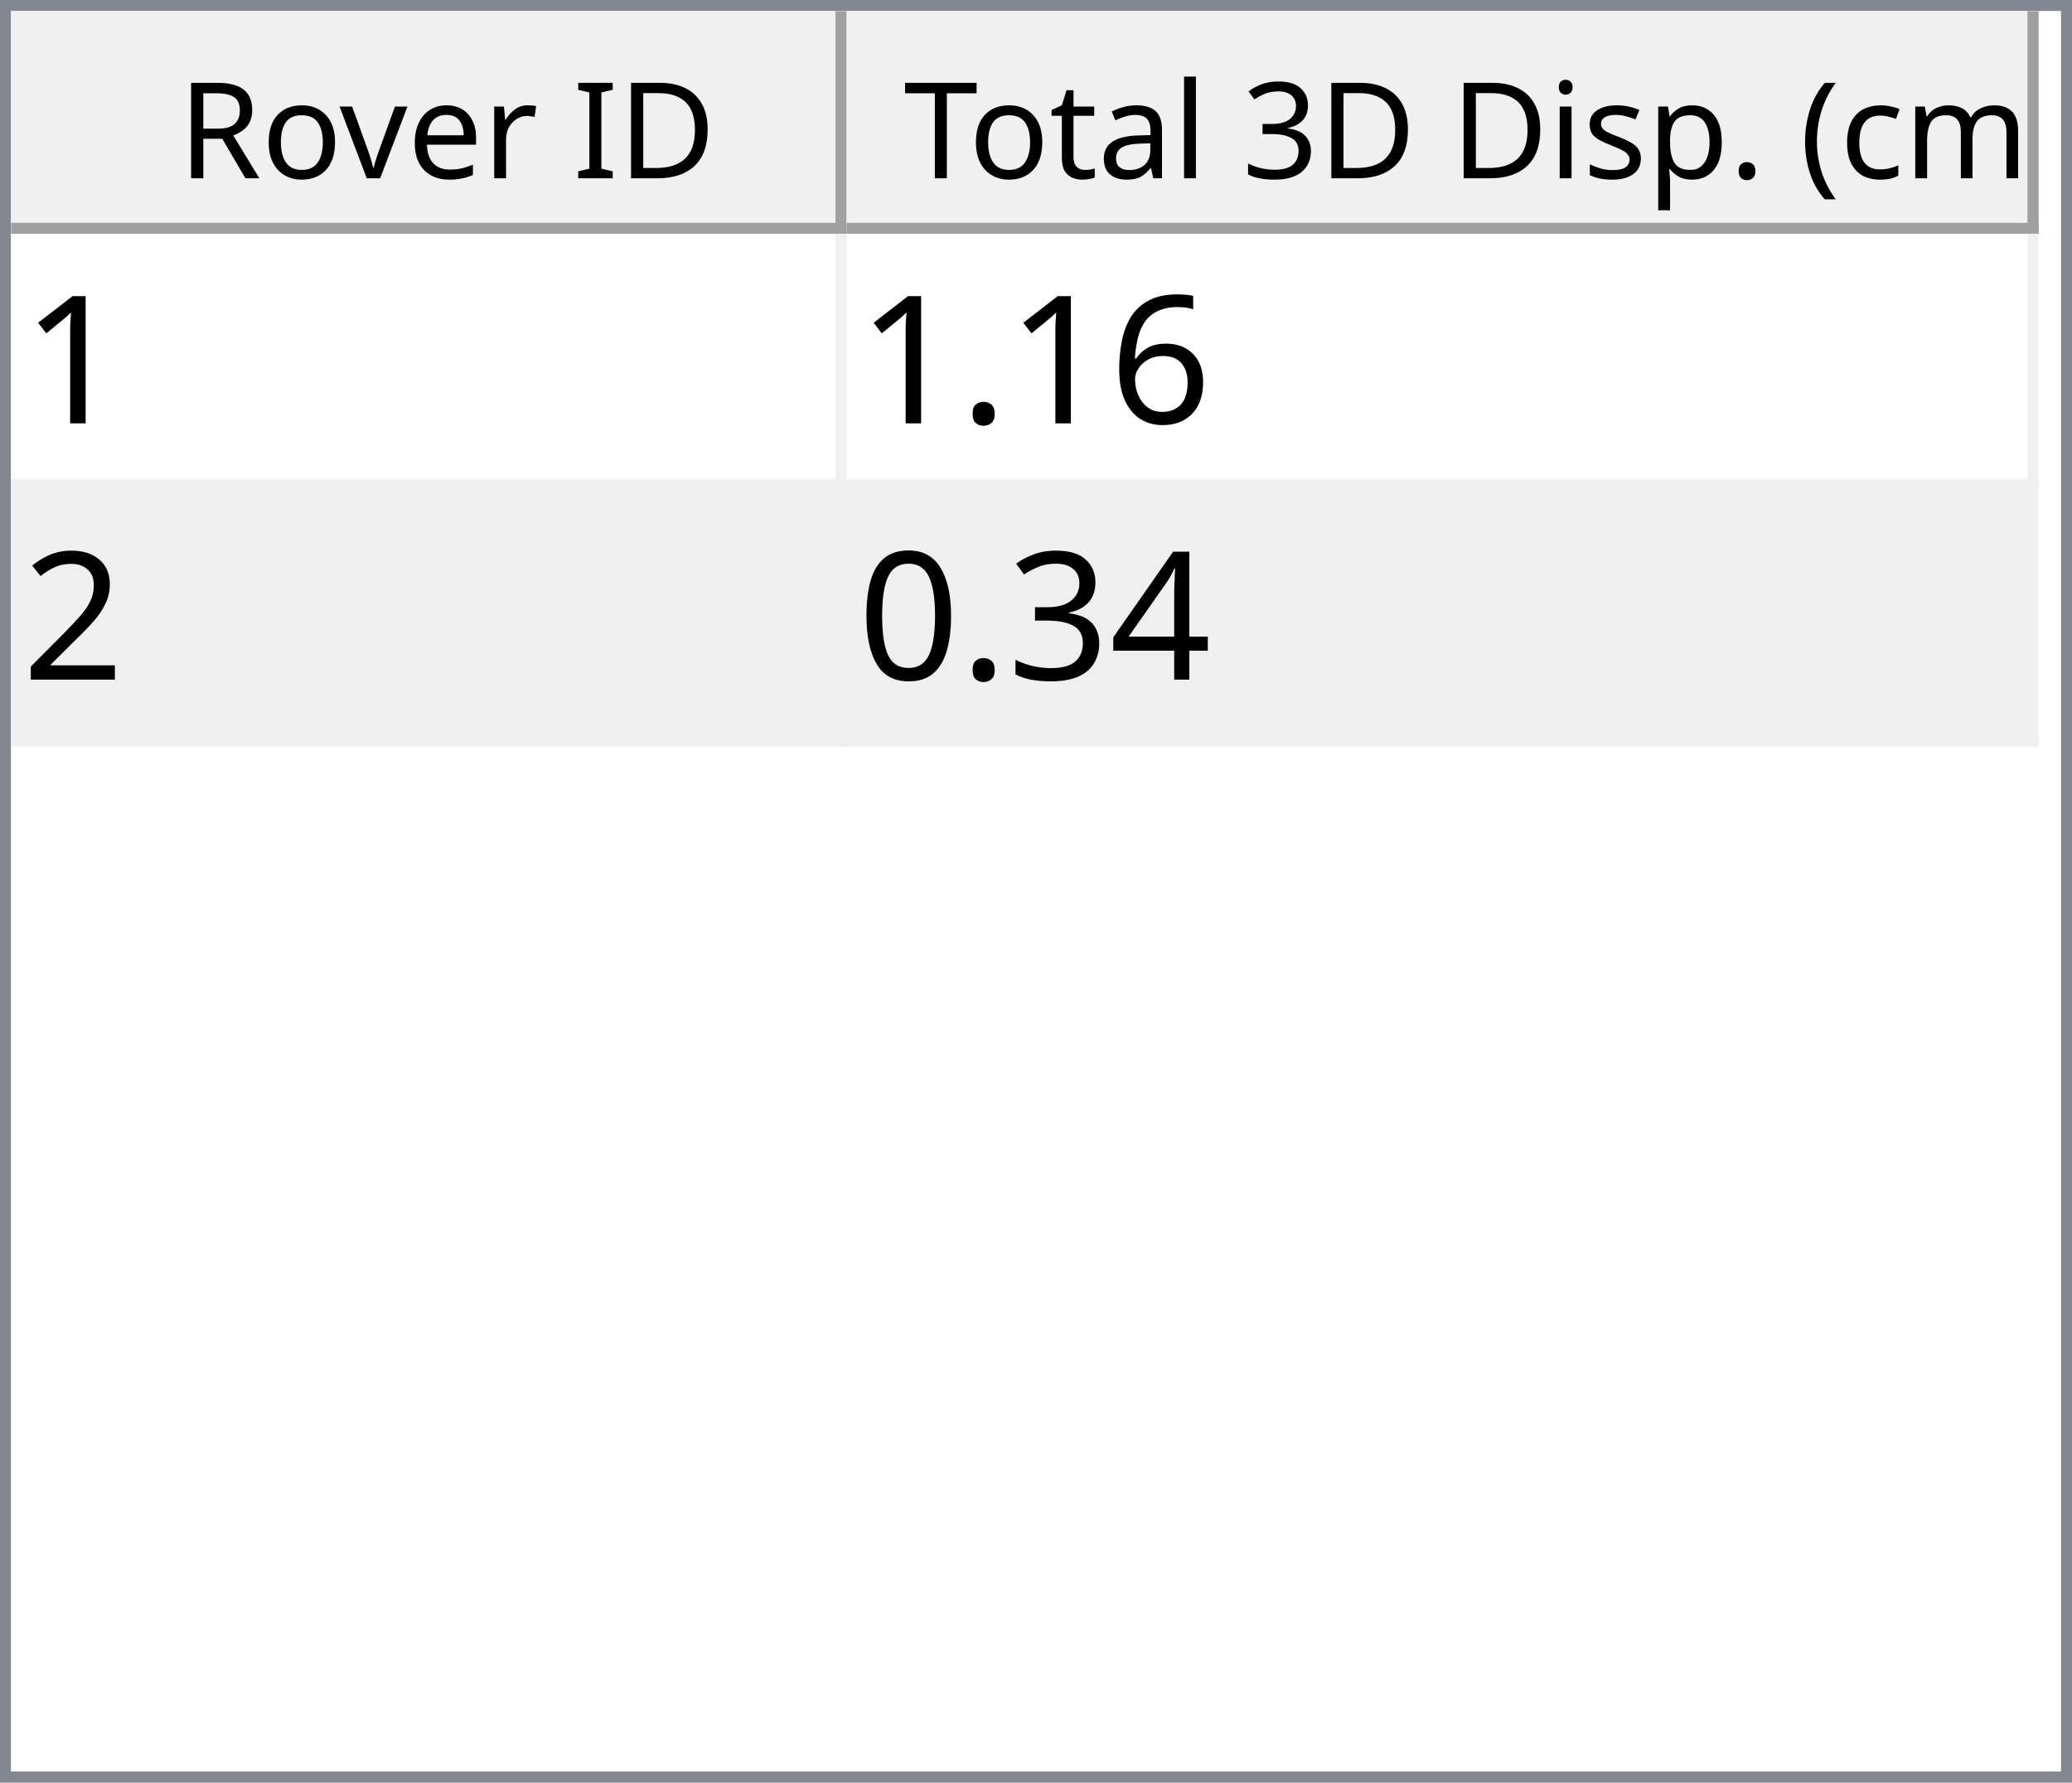
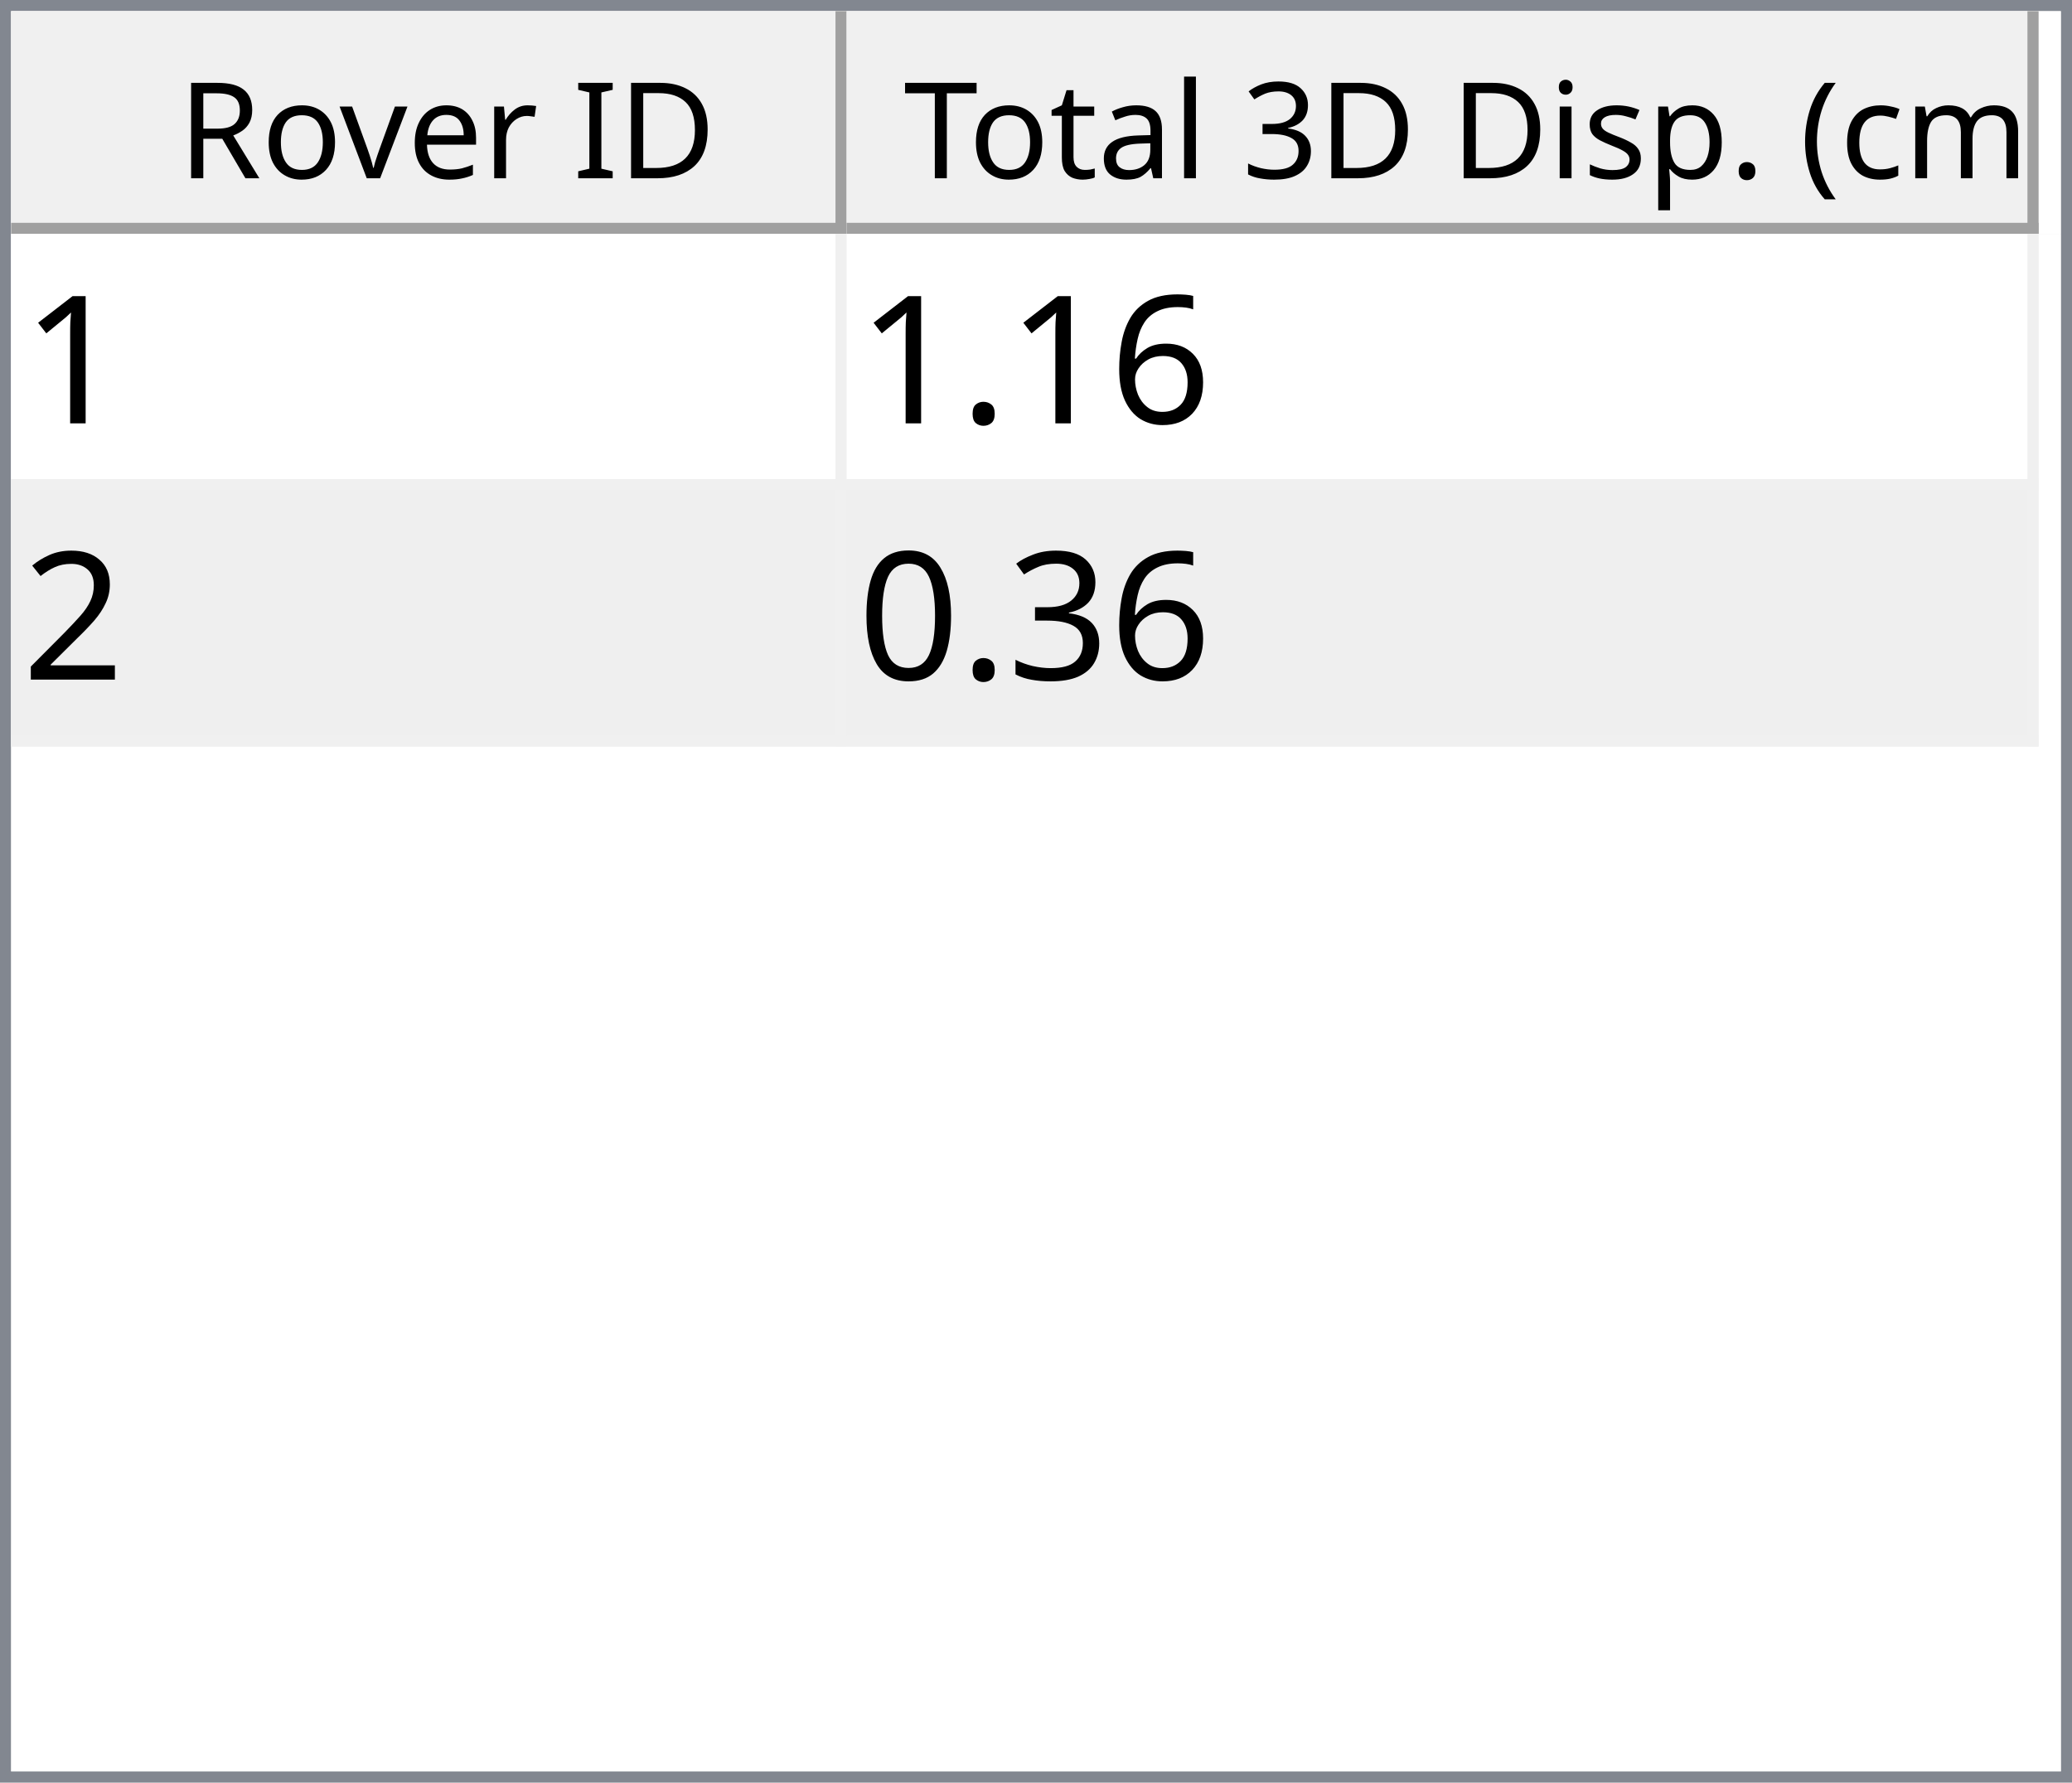
<svg xmlns="http://www.w3.org/2000/svg" style="fill-opacity:1; color-rendering:auto; color-interpolation:auto; text-rendering:auto; stroke:black; stroke-linecap:square; stroke-miterlimit:10; shape-rendering:auto; stroke-opacity:1; fill:black; stroke-dasharray:none; font-weight:normal; stroke-width:1; font-family:'Dialog'; font-style:normal; stroke-linejoin:miter; font-size:12px; stroke-dashoffset:0; image-rendering:auto;" width="186" height="160">
  <defs id="genericDefs" />
  <g>
    <defs id="defs1">
      <clipPath clipPathUnits="userSpaceOnUse" id="clipPath1">
        <path d="M0 0 L186 0 L186 160 L0 160 L0 0 Z" />
      </clipPath>
      <clipPath clipPathUnits="userSpaceOnUse" id="clipPath2">
        <path d="M0 0 L0 160 L186 160 L186 0 Z" />
      </clipPath>
      <clipPath clipPathUnits="userSpaceOnUse" id="clipPath3">
        <path d="M0 0 L0 20 L184 20 L184 0 Z" />
      </clipPath>
      <clipPath clipPathUnits="userSpaceOnUse" id="clipPath4">
        <path d="M0 0 L0 20 L75 20 L75 0 Z" />
      </clipPath>
      <clipPath clipPathUnits="userSpaceOnUse" id="clipPath5">
        <path d="M1 1 L1 19 L74 19 L74 1 Z" />
      </clipPath>
      <clipPath clipPathUnits="userSpaceOnUse" id="clipPath6">
        <path d="M0 0 L0 18 L73 18 L73 0 Z" />
      </clipPath>
      <clipPath clipPathUnits="userSpaceOnUse" id="clipPath7">
        <path d="M-0.5 -0.5 L-0.5 19.5 L74.5 19.5 L74.5 -0.5 Z" />
      </clipPath>
      <clipPath clipPathUnits="userSpaceOnUse" id="clipPath8">
        <path d="M0 0 L0 20 L107 20 L107 0 Z" />
      </clipPath>
      <clipPath clipPathUnits="userSpaceOnUse" id="clipPath9">
        <path d="M1 1 L1 19 L106 19 L106 1 Z" />
      </clipPath>
      <clipPath clipPathUnits="userSpaceOnUse" id="clipPath10">
        <path d="M0 0 L0 18 L105 18 L105 0 Z" />
      </clipPath>
      <clipPath clipPathUnits="userSpaceOnUse" id="clipPath11">
        <path d="M-0.5 -0.5 L-0.5 19.5 L106.5 19.5 L106.5 -0.5 Z" />
      </clipPath>
      <clipPath clipPathUnits="userSpaceOnUse" id="clipPath12">
        <path d="M0 0 L0 138 L184 138 L184 0 Z" />
      </clipPath>
      <clipPath clipPathUnits="userSpaceOnUse" id="clipPath13">
        <path d="M0 0 L0 46 L182 46 L182 0 Z" />
      </clipPath>
      <clipPath clipPathUnits="userSpaceOnUse" id="clipPath14">
        <path d="M-0.5 -0.5 L-0.5 45.5 L181.5 45.5 L181.5 -0.5 Z" />
      </clipPath>
      <clipPath clipPathUnits="userSpaceOnUse" id="clipPath15">
        <path d="M0 0 L0 22 L74 22 L74 0 Z" />
      </clipPath>
      <clipPath clipPathUnits="userSpaceOnUse" id="clipPath16">
        <path d="M0 0 L0 22 L106 22 L106 0 Z" />
      </clipPath>
      <font horiz-adv-x="64.551" id="font1">
        <font-face ascent="107.91" descent="25.098" units-per-em="100" style="font-style:normal; font-family:Segoe UI; font-weight:normal;" />
        <missing-glyph horiz-adv-x="64.551" d="M8.109 0 L8.109 68.266 L56.453 68.266 L56.453 0 L8.109 0 ZM15.328 7.234 L49.219 7.234 L49.219 61.031 L15.328 61.031 L15.328 7.234 Z" />
        <glyph unicode="D" horiz-adv-x="70.117" d="M9.188 0 L9.188 70.016 L28.516 70.016 Q65.531 70.016 65.531 35.891 Q65.531 19.672 55.25 9.836 Q44.969 0 27.734 0 L9.188 0 ZM17.391 62.594 L17.391 7.422 L27.828 7.422 Q41.609 7.422 49.273 14.797 Q56.938 22.172 56.938 35.688 Q56.938 62.594 28.328 62.594 L17.391 62.594 Z" />
        <glyph unicode="I" horiz-adv-x="26.611" d="M17.391 0 L9.188 0 L9.188 70.016 L17.391 70.016 L17.391 0 Z" />
        <glyph unicode=" " horiz-adv-x="27.393" d="" />
        <glyph unicode="r" horiz-adv-x="34.766" d="M34.188 41.891 Q32.078 43.5 28.125 43.5 Q23 43.5 19.555 38.672 Q16.109 33.844 16.109 25.484 L16.109 0 L8.109 0 L8.109 50 L16.109 50 L16.109 39.703 L16.312 39.703 Q18.016 44.969 21.531 47.922 Q25.047 50.875 29.391 50.875 Q32.516 50.875 34.188 50.203 L34.188 41.891 Z" />
        <glyph unicode="e" horiz-adv-x="52.295" d="M48.297 23 L12.984 23 Q13.188 14.656 17.484 10.109 Q21.781 5.562 29.297 5.562 Q37.75 5.562 44.828 11.141 L44.828 3.609 Q38.234 -1.172 27.391 -1.172 Q16.797 -1.172 10.742 5.641 Q4.688 12.453 4.688 24.812 Q4.688 36.469 11.305 43.82 Q17.922 51.172 27.734 51.172 Q37.547 51.172 42.922 44.828 Q48.297 38.484 48.297 27.203 L48.297 23 ZM40.094 29.781 Q40.047 36.719 36.75 40.578 Q33.453 44.438 27.594 44.438 Q21.922 44.438 17.969 40.383 Q14.016 36.328 13.094 29.781 L40.094 29.781 Z" />
        <glyph unicode="v" horiz-adv-x="47.9" d="M47.406 50 L27.484 0 L19.625 0 L0.688 50 L9.469 50 L22.172 13.672 Q23.578 9.672 23.922 6.688 L24.125 6.688 Q24.609 10.453 25.688 13.484 L38.969 50 L47.406 50 Z" />
        <glyph unicode="o" horiz-adv-x="58.594" d="M29 -1.172 Q17.922 -1.172 11.305 5.836 Q4.688 12.844 4.688 24.422 Q4.688 37.016 11.57 44.094 Q18.453 51.172 30.172 51.172 Q41.359 51.172 47.633 44.289 Q53.906 37.406 53.906 25.203 Q53.906 13.234 47.141 6.031 Q40.375 -1.172 29 -1.172 ZM29.594 44.438 Q21.875 44.438 17.383 39.188 Q12.891 33.938 12.891 24.703 Q12.891 15.828 17.43 10.695 Q21.969 5.562 29.594 5.562 Q37.359 5.562 41.531 10.594 Q45.703 15.625 45.703 24.906 Q45.703 34.281 41.531 39.359 Q37.359 44.438 29.594 44.438 Z" />
        <glyph unicode="R" horiz-adv-x="59.814" d="M59.375 0 L49.609 0 L37.891 19.625 Q36.281 22.359 34.766 24.289 Q33.25 26.219 31.664 27.438 Q30.078 28.656 28.25 29.219 Q26.422 29.781 24.125 29.781 L17.391 29.781 L17.391 0 L9.188 0 L9.188 70.016 L30.078 70.016 Q34.672 70.016 38.555 68.867 Q42.438 67.719 45.289 65.375 Q48.141 63.031 49.758 59.547 Q51.375 56.062 51.375 51.375 Q51.375 47.703 50.273 44.656 Q49.172 41.609 47.148 39.211 Q45.125 36.812 42.266 35.133 Q39.406 33.453 35.844 32.516 L35.844 32.328 Q37.594 31.547 38.891 30.547 Q40.188 29.547 41.359 28.18 Q42.531 26.812 43.68 25.078 Q44.828 23.344 46.234 21.047 L59.375 0 ZM17.391 62.594 L17.391 37.203 L28.516 37.203 Q31.594 37.203 34.203 38.133 Q36.812 39.062 38.719 40.797 Q40.625 42.531 41.703 45.047 Q42.781 47.562 42.781 50.688 Q42.781 56.297 39.141 59.445 Q35.5 62.594 28.609 62.594 L17.391 62.594 Z" />
        <glyph unicode=")" horiz-adv-x="30.176" d="M8.297 -15.922 L1.172 -15.922 Q16.406 2.344 16.406 26.812 Q16.406 51.469 1.078 70.016 L8.297 70.016 Q23.531 52.156 23.531 26.703 Q23.531 1.375 8.297 -15.922 Z" />
        <glyph unicode="m" horiz-adv-x="86.133" d="M79.109 0 L71.094 0 L71.094 28.719 Q71.094 37.016 68.531 40.727 Q65.969 44.438 59.906 44.438 Q54.781 44.438 51.195 39.75 Q47.609 35.062 47.609 28.516 L47.609 0 L39.594 0 L39.594 29.688 Q39.594 44.438 28.219 44.438 Q22.953 44.438 19.531 40.016 Q16.109 35.594 16.109 28.516 L16.109 0 L8.109 0 L8.109 50 L16.109 50 L16.109 42.094 L16.312 42.094 Q21.625 51.172 31.844 51.172 Q36.969 51.172 40.773 48.312 Q44.578 45.453 46 40.828 Q51.562 51.172 62.594 51.172 Q79.109 51.172 79.109 30.812 L79.109 0 Z" />
        <glyph unicode="c" horiz-adv-x="46.191" d="M42.188 2.297 Q36.422 -1.172 28.516 -1.172 Q17.828 -1.172 11.258 5.789 Q4.688 12.75 4.688 23.828 Q4.688 36.188 11.766 43.68 Q18.844 51.172 30.672 51.172 Q37.25 51.172 42.281 48.734 L42.281 40.531 Q36.719 44.438 30.375 44.438 Q22.703 44.438 17.797 38.945 Q12.891 33.453 12.891 24.516 Q12.891 15.719 17.508 10.641 Q22.125 5.562 29.891 5.562 Q36.422 5.562 42.188 9.906 L42.188 2.297 Z" />
        <glyph unicode="(" horiz-adv-x="30.176" d="M29.109 -15.922 L21.969 -15.922 Q6.844 1.375 6.844 26.703 Q6.844 52.156 21.969 70.016 L29.203 70.016 Q13.875 51.469 13.875 26.812 Q13.875 2.344 29.109 -15.922 Z" />
        <glyph unicode="." horiz-adv-x="21.68" d="M10.891 -1.078 Q8.641 -1.078 7.055 0.539 Q5.469 2.156 5.469 4.391 Q5.469 6.641 7.055 8.273 Q8.641 9.906 10.891 9.906 Q13.188 9.906 14.797 8.273 Q16.406 6.641 16.406 4.391 Q16.406 2.156 14.797 0.539 Q13.188 -1.078 10.891 -1.078 Z" />
        <glyph unicode="p" horiz-adv-x="58.789" d="M16.312 7.234 L16.109 7.234 L16.109 -23 L8.109 -23 L8.109 50 L16.109 50 L16.109 41.219 L16.312 41.219 Q22.219 51.172 33.594 51.172 Q43.266 51.172 48.688 44.461 Q54.109 37.75 54.109 26.469 Q54.109 13.922 48 6.375 Q41.891 -1.172 31.297 -1.172 Q21.578 -1.172 16.312 7.234 ZM16.109 27.391 L16.109 20.406 Q16.109 14.203 20.141 9.883 Q24.172 5.562 30.375 5.562 Q37.641 5.562 41.773 11.133 Q45.906 16.703 45.906 26.609 Q45.906 34.969 42.047 39.703 Q38.188 44.438 31.594 44.438 Q24.609 44.438 20.359 39.578 Q16.109 34.719 16.109 27.391 Z" />
        <glyph unicode="s" horiz-adv-x="42.432" d="M5.078 1.812 L5.078 10.406 Q11.625 5.562 19.484 5.562 Q30.031 5.562 30.031 12.594 Q30.031 14.594 29.125 15.992 Q28.219 17.391 26.68 18.461 Q25.141 19.531 23.07 20.383 Q21 21.234 18.609 22.172 Q15.281 23.484 12.766 24.828 Q10.25 26.172 8.57 27.859 Q6.891 29.547 6.031 31.695 Q5.172 33.844 5.172 36.719 Q5.172 40.234 6.789 42.945 Q8.406 45.656 11.086 47.484 Q13.766 49.312 17.211 50.242 Q20.656 51.172 24.312 51.172 Q30.812 51.172 35.938 48.922 L35.938 40.828 Q30.422 44.438 23.25 44.438 Q21 44.438 19.195 43.922 Q17.391 43.406 16.094 42.477 Q14.797 41.547 14.086 40.258 Q13.375 38.969 13.375 37.406 Q13.375 35.453 14.086 34.133 Q14.797 32.812 16.164 31.789 Q17.531 30.766 19.484 29.938 Q21.438 29.109 23.922 28.125 Q27.25 26.859 29.883 25.516 Q32.516 24.172 34.375 22.484 Q36.234 20.797 37.234 18.602 Q38.234 16.406 38.234 13.375 Q38.234 9.672 36.602 6.938 Q34.969 4.203 32.234 2.398 Q29.5 0.594 25.93 -0.289 Q22.359 -1.172 18.453 -1.172 Q10.75 -1.172 5.078 1.812 Z" />
        <glyph unicode="i" horiz-adv-x="24.219" d="M12.203 62.703 Q10.062 62.703 8.547 64.164 Q7.031 65.625 7.031 67.875 Q7.031 70.125 8.547 71.609 Q10.062 73.094 12.203 73.094 Q14.406 73.094 15.945 71.609 Q17.484 70.125 17.484 67.875 Q17.484 65.719 15.945 64.211 Q14.406 62.703 12.203 62.703 ZM16.109 0 L8.109 0 L8.109 50 L16.109 50 L16.109 0 Z" />
        <glyph unicode="3" horiz-adv-x="53.906" d="M46.531 19.828 Q46.531 15.094 44.75 11.211 Q42.969 7.328 39.719 4.57 Q36.469 1.812 31.93 0.297 Q27.391 -1.219 21.922 -1.219 Q11.922 -1.219 6 2.594 L6 11.188 Q13.094 5.609 22.219 5.609 Q25.875 5.609 28.828 6.539 Q31.781 7.469 33.906 9.227 Q36.031 10.984 37.18 13.477 Q38.328 15.969 38.328 19.094 Q38.328 32.812 18.797 32.812 L12.984 32.812 L12.984 39.594 L18.5 39.594 Q35.797 39.594 35.797 52.484 Q35.797 64.406 22.609 64.406 Q15.188 64.406 8.688 59.422 L8.688 67.188 Q15.375 71.188 24.609 71.188 Q29 71.188 32.57 69.969 Q36.141 68.75 38.68 66.555 Q41.219 64.359 42.609 61.281 Q44 58.203 44 54.5 Q44 40.672 30.031 36.719 L30.031 36.531 Q33.594 36.141 36.625 34.797 Q39.656 33.453 41.852 31.305 Q44.047 29.156 45.289 26.25 Q46.531 23.344 46.531 19.828 Z" />
        <glyph unicode="l" horiz-adv-x="24.219" d="M16.109 0 L8.109 0 L8.109 74.031 L16.109 74.031 L16.109 0 Z" />
        <glyph unicode="a" horiz-adv-x="50.879" d="M43.891 0 L35.891 0 L35.891 7.812 L35.688 7.812 Q30.469 -1.172 20.312 -1.172 Q12.844 -1.172 8.617 2.781 Q4.391 6.734 4.391 13.281 Q4.391 27.297 20.906 29.594 L35.891 31.688 Q35.891 44.438 25.594 44.438 Q16.547 44.438 9.281 38.281 L9.281 46.484 Q16.656 51.172 26.266 51.172 Q43.891 51.172 43.891 32.516 L43.891 0 ZM35.891 25.297 L23.828 23.641 Q18.266 22.859 15.43 20.875 Q12.594 18.891 12.594 13.875 Q12.594 10.203 15.211 7.883 Q17.828 5.562 22.172 5.562 Q28.125 5.562 32.008 9.742 Q35.891 13.922 35.891 20.312 L35.891 25.297 Z" />
        <glyph unicode="t" horiz-adv-x="33.887" d="M31.297 0.484 Q28.469 -1.078 23.828 -1.078 Q10.688 -1.078 10.688 13.578 L10.688 43.172 L2.094 43.172 L2.094 50 L10.688 50 L10.688 62.203 L18.703 64.797 L18.703 50 L31.297 50 L31.297 43.172 L18.703 43.172 L18.703 14.984 Q18.703 9.969 20.414 7.82 Q22.125 5.672 26.078 5.672 Q29.109 5.672 31.297 7.328 L31.297 0.484 Z" />
        <glyph unicode="T" horiz-adv-x="52.393" d="M50.594 62.594 L30.375 62.594 L30.375 0 L22.172 0 L22.172 62.594 L2 62.594 L2 70.016 L50.594 70.016 L50.594 62.594 Z" />
      </font>
      <font horiz-adv-x="75.0" id="font2">
        <font-face ascent="100.537" descent="21.973" units-per-em="100" style="font-style:normal; font-family:sans-serif; font-weight:normal;" />
        <missing-glyph horiz-adv-x="75.0" d="M12.5 0 L12.5 62.5 L62.5 62.5 L62.5 0 L12.5 0 ZM14.062 1.562 L60.938 1.562 L60.938 60.938 L14.062 60.938 L14.062 1.562 Z" />
        <glyph unicode="1" horiz-adv-x="55.615" d="M37.25 0 L28.469 0 L28.469 56 Q25.297 52.984 20.141 49.953 Q14.984 46.922 10.891 45.406 L10.891 53.906 Q18.266 57.375 23.781 62.305 Q29.297 67.234 31.594 71.875 L37.25 71.875 L37.25 0 Z" />
        <glyph unicode="6" horiz-adv-x="55.615" d="M49.75 54.047 L41.016 53.375 Q39.844 58.547 37.703 60.891 Q34.125 64.656 28.906 64.656 Q24.703 64.656 21.531 62.312 Q17.391 59.281 14.992 53.469 Q12.594 47.656 12.5 36.922 Q15.672 41.75 20.266 44.094 Q24.859 46.438 29.891 46.438 Q38.672 46.438 44.852 39.969 Q51.031 33.5 51.031 23.25 Q51.031 16.5 48.125 10.719 Q45.219 4.938 40.141 1.859 Q35.062 -1.219 28.609 -1.219 Q17.625 -1.219 10.695 6.859 Q3.766 14.938 3.766 33.5 Q3.766 54.25 11.422 63.672 Q18.109 71.875 29.438 71.875 Q37.891 71.875 43.289 67.141 Q48.688 62.406 49.75 54.047 ZM13.875 23.188 Q13.875 18.656 15.797 14.508 Q17.719 10.359 21.188 8.18 Q24.656 6 28.469 6 Q34.031 6 38.039 10.492 Q42.047 14.984 42.047 22.703 Q42.047 30.125 38.086 34.398 Q34.125 38.672 28.125 38.672 Q22.172 38.672 18.023 34.398 Q13.875 30.125 13.875 23.188 Z" />
        <glyph unicode="." horiz-adv-x="27.783" d="M9.078 0 L9.078 10.016 L19.094 10.016 L19.094 0 L9.078 0 Z" />
        <glyph unicode="2" horiz-adv-x="55.615" d="M50.344 8.453 L50.344 0 L3.031 0 Q2.938 3.172 4.047 6.109 Q5.859 10.938 9.836 15.625 Q13.812 20.312 21.344 26.469 Q33.016 36.031 37.117 41.625 Q41.219 47.219 41.219 52.203 Q41.219 57.422 37.477 61.008 Q33.734 64.594 27.734 64.594 Q21.391 64.594 17.578 60.789 Q13.766 56.984 13.719 50.25 L4.688 51.172 Q5.609 61.281 11.664 66.578 Q17.719 71.875 27.938 71.875 Q38.234 71.875 44.242 66.164 Q50.25 60.453 50.25 52 Q50.25 47.703 48.492 43.555 Q46.734 39.406 42.656 34.812 Q38.578 30.219 29.109 22.219 Q21.188 15.578 18.945 13.211 Q16.703 10.844 15.234 8.453 L50.344 8.453 Z" />
-         <glyph unicode="4" horiz-adv-x="55.615" d="M32.328 0 L32.328 17.141 L1.266 17.141 L1.266 25.203 L33.938 71.578 L41.109 71.578 L41.109 25.203 L50.781 25.203 L50.781 17.141 L41.109 17.141 L41.109 0 L32.328 0 ZM32.328 25.203 L32.328 57.469 L9.906 25.203 L32.328 25.203 Z" />
        <glyph unicode="3" horiz-adv-x="55.615" d="M4.203 18.891 L12.984 20.062 Q14.5 12.594 18.141 9.297 Q21.781 6 27 6 Q33.203 6 37.477 10.297 Q41.75 14.594 41.75 20.953 Q41.75 27 37.797 30.93 Q33.844 34.859 27.734 34.859 Q25.25 34.859 21.531 33.891 L22.516 41.609 Q23.391 41.5 23.922 41.5 Q29.547 41.5 34.039 44.43 Q38.531 47.359 38.531 53.469 Q38.531 58.297 35.258 61.477 Q31.984 64.656 26.812 64.656 Q21.688 64.656 18.266 61.43 Q14.844 58.203 13.875 51.766 L5.078 53.328 Q6.688 62.156 12.398 67.016 Q18.109 71.875 26.609 71.875 Q32.469 71.875 37.398 69.359 Q42.328 66.844 44.945 62.5 Q47.562 58.156 47.562 53.266 Q47.562 48.641 45.07 44.828 Q42.578 41.016 37.703 38.766 Q44.047 37.312 47.562 32.695 Q51.078 28.078 51.078 21.141 Q51.078 11.766 44.242 5.25 Q37.406 -1.266 26.953 -1.266 Q17.531 -1.266 11.305 4.352 Q5.078 9.969 4.203 18.891 Z" />
        <glyph unicode="0" horiz-adv-x="55.615" d="M4.156 35.297 Q4.156 48 6.766 55.742 Q9.375 63.484 14.523 67.68 Q19.672 71.875 27.484 71.875 Q33.25 71.875 37.594 69.555 Q41.938 67.234 44.773 62.867 Q47.609 58.5 49.219 52.227 Q50.828 45.953 50.828 35.297 Q50.828 22.703 48.242 14.969 Q45.656 7.234 40.508 3.008 Q35.359 -1.219 27.484 -1.219 Q17.141 -1.219 11.234 6.203 Q4.156 15.141 4.156 35.297 ZM13.188 35.297 Q13.188 17.672 17.312 11.836 Q21.438 6 27.484 6 Q33.547 6 37.672 11.859 Q41.797 17.719 41.797 35.297 Q41.797 52.984 37.672 58.789 Q33.547 64.594 27.391 64.594 Q21.344 64.594 17.719 59.469 Q13.188 52.938 13.188 35.297 Z" />
      </font>
    </defs>
    <g style="fill:white; stroke:white;">
      <rect x="0" y="0" width="186" style="clip-path:url(#clipPath1); stroke:none;" height="160" />
    </g>
    <g style="fill:white; text-rendering:optimizeSpeed; color-rendering:optimizeSpeed; image-rendering:optimizeSpeed; shape-rendering:crispEdges; stroke:white; color-interpolation:sRGB;">
      <rect x="0" width="186" height="160" y="0" style="stroke:none;" />
      <path style="stroke:none;" d="M0 160 L186 160 L186 0 L0 0 Z" />
    </g>
    <g style="fill:rgb(240,240,240); font-family:'Segoe UI'; stroke:rgb(240,240,240);">
      <rect x="0" y="0" width="186" style="clip-path:url(#clipPath2); stroke:none;" height="160" />
    </g>
    <g style="fill:rgb(130,135,144); font-family:'Segoe UI'; stroke:rgb(130,135,144);">
      <path d="M0 0 L186 0 L186 160 L0 160 L0 0 ZM1 1 L185 1 L185 159 L1 159 L1 1 Z" style="fill-rule:evenodd; clip-path:url(#clipPath2); stroke:none;" />
    </g>
    <g style="fill:white; font-family:'Segoe UI'; stroke:white;" transform="translate(1,1)">
      <rect x="0" y="0" width="184" style="clip-path:url(#clipPath3); stroke:none;" height="20" />
    </g>
    <g style="fill:rgb(240,240,240); font-family:'Segoe UI'; stroke:rgb(240,240,240);" transform="translate(1,1)">
      <rect x="0" y="0" width="75" style="clip-path:url(#clipPath4); stroke:none;" height="20" />
    </g>
    <g style="font-family:'Segoe UI';" transform="translate(2,2)">
      <text x="14" xml:space="preserve" y="14" style="clip-path:url(#clipPath6); stroke:none;">Rover ID</text>
    </g>
    <g style="fill:rgb(160,160,160); font-family:'Segoe UI'; stroke:rgb(160,160,160); stroke-linejoin:bevel;" transform="translate(1.5,1.5)">
      <line x1="74" x2="74" y1="0" style="fill:none; clip-path:url(#clipPath7);" y2="19" />
    </g>
    <g style="fill:rgb(160,160,160); font-family:'Segoe UI'; stroke:rgb(160,160,160); stroke-linejoin:bevel;" transform="matrix(1,0,0,1,1,1) translate(0.5,0.5)">
      <line x1="0" x2="74" y1="19" style="fill:none; clip-path:url(#clipPath7);" y2="19" />
    </g>
    <g style="fill:rgb(240,240,240); font-family:'Segoe UI'; stroke:rgb(240,240,240);" transform="translate(76,1)">
      <rect x="0" y="0" width="107" style="clip-path:url(#clipPath8); stroke:none;" height="20" />
    </g>
    <g style="font-family:'Segoe UI';" transform="translate(77,2)">
      <text x="1" xml:space="preserve" y="14" style="clip-path:url(#clipPath10); stroke:none;"> Total 3D Disp. (cm)</text>
    </g>
    <g style="fill:rgb(160,160,160); font-family:'Segoe UI'; stroke:rgb(160,160,160); stroke-linejoin:bevel;" transform="translate(76.5,1.5)">
      <line x1="106" x2="106" y1="0" style="fill:none; clip-path:url(#clipPath11);" y2="19" />
    </g>
    <g style="fill:rgb(160,160,160); font-family:'Segoe UI'; stroke:rgb(160,160,160); stroke-linejoin:bevel;" transform="matrix(1,0,0,1,76,1) translate(0.5,0.5)">
      <line x1="0" x2="106" y1="19" style="fill:none; clip-path:url(#clipPath11);" y2="19" />
    </g>
    <g style="fill:white; font-family:'Segoe UI'; stroke:white;" transform="translate(1,21)">
      <rect x="0" y="0" width="184" style="clip-path:url(#clipPath12); stroke:none;" height="138" />
    </g>
    <g style="fill:rgb(240,240,240); font-size:16px; font-family:sans-serif; stroke:rgb(240,240,240);" transform="translate(1,21)">
      <rect x="0" y="0" width="182" style="clip-path:url(#clipPath13); stroke:none;" height="46" />
      <line transform="translate(0.5,0.5)" x1="0" x2="181" y1="22" style="clip-path:url(#clipPath14); fill:none; stroke-linejoin:bevel;" y2="22" />
    </g>
    <g transform="matrix(1,0,0,1,1,21) translate(0.5,0.5)" style="fill:rgb(240,240,240); font-size:16px; font-family:sans-serif; stroke:rgb(240,240,240); stroke-linejoin:bevel;">
      <line x1="0" x2="181" y1="45" style="fill:none; clip-path:url(#clipPath14);" y2="45" />
    </g>
    <g transform="matrix(1,0,0,1,1,21) translate(0.5,0.5)" style="fill:rgb(240,240,240); font-size:16px; font-family:sans-serif; stroke:rgb(240,240,240); stroke-linejoin:bevel;">
      <line x1="74" x2="74" y1="0" style="fill:none; clip-path:url(#clipPath14);" y2="45" />
    </g>
    <g transform="matrix(1,0,0,1,1,21) translate(0.5,0.5)" style="fill:rgb(240,240,240); font-size:16px; font-family:sans-serif; stroke:rgb(240,240,240); stroke-linejoin:bevel;">
      <line x1="181" x2="181" y1="0" style="fill:none; clip-path:url(#clipPath14);" y2="45" />
    </g>
    <g style="fill:white; font-size:16px; font-family:sans-serif; stroke:white;" transform="matrix(1,0,0,1,1,21)">
      <rect x="0" y="0" width="74" style="clip-path:url(#clipPath15); stroke:none;" height="22" />
      <text x="1" y="17" style="fill:black; clip-path:url(#clipPath15); stroke:none;" xml:space="preserve">1</text>
    </g>
    <g style="fill:white; font-size:16px; font-family:sans-serif; stroke:white;" transform="matrix(1,0,0,1,1,21) translate(75,0)">
      <rect x="0" y="0" width="106" style="clip-path:url(#clipPath16); stroke:none;" height="22" />
      <text x="1" y="17" style="fill:black; clip-path:url(#clipPath16); stroke:none;" xml:space="preserve">1.16</text>
    </g>
    <g style="fill:rgb(239,239,239); font-size:16px; font-family:sans-serif; stroke:rgb(239,239,239);" transform="matrix(1,0,0,1,1,21) translate(0,23)">
      <rect x="0" y="0" width="74" style="clip-path:url(#clipPath15); stroke:none;" height="22" />
      <text x="1" y="17" style="fill:black; clip-path:url(#clipPath15); stroke:none;" xml:space="preserve">2</text>
    </g>
    <g style="fill:rgb(239,239,239); font-size:16px; font-family:sans-serif; stroke:rgb(239,239,239);" transform="matrix(1,0,0,1,1,21) translate(75,23)">
      <rect x="0" y="0" width="106" style="clip-path:url(#clipPath16); stroke:none;" height="22" />
-       <text x="1" y="17" style="fill:black; clip-path:url(#clipPath16); stroke:none;" xml:space="preserve">0.34</text>
+       <text x="1" y="17" style="fill:black; clip-path:url(#clipPath16); stroke:none;" xml:space="preserve">0.36</text>
    </g>
  </g>
</svg>
